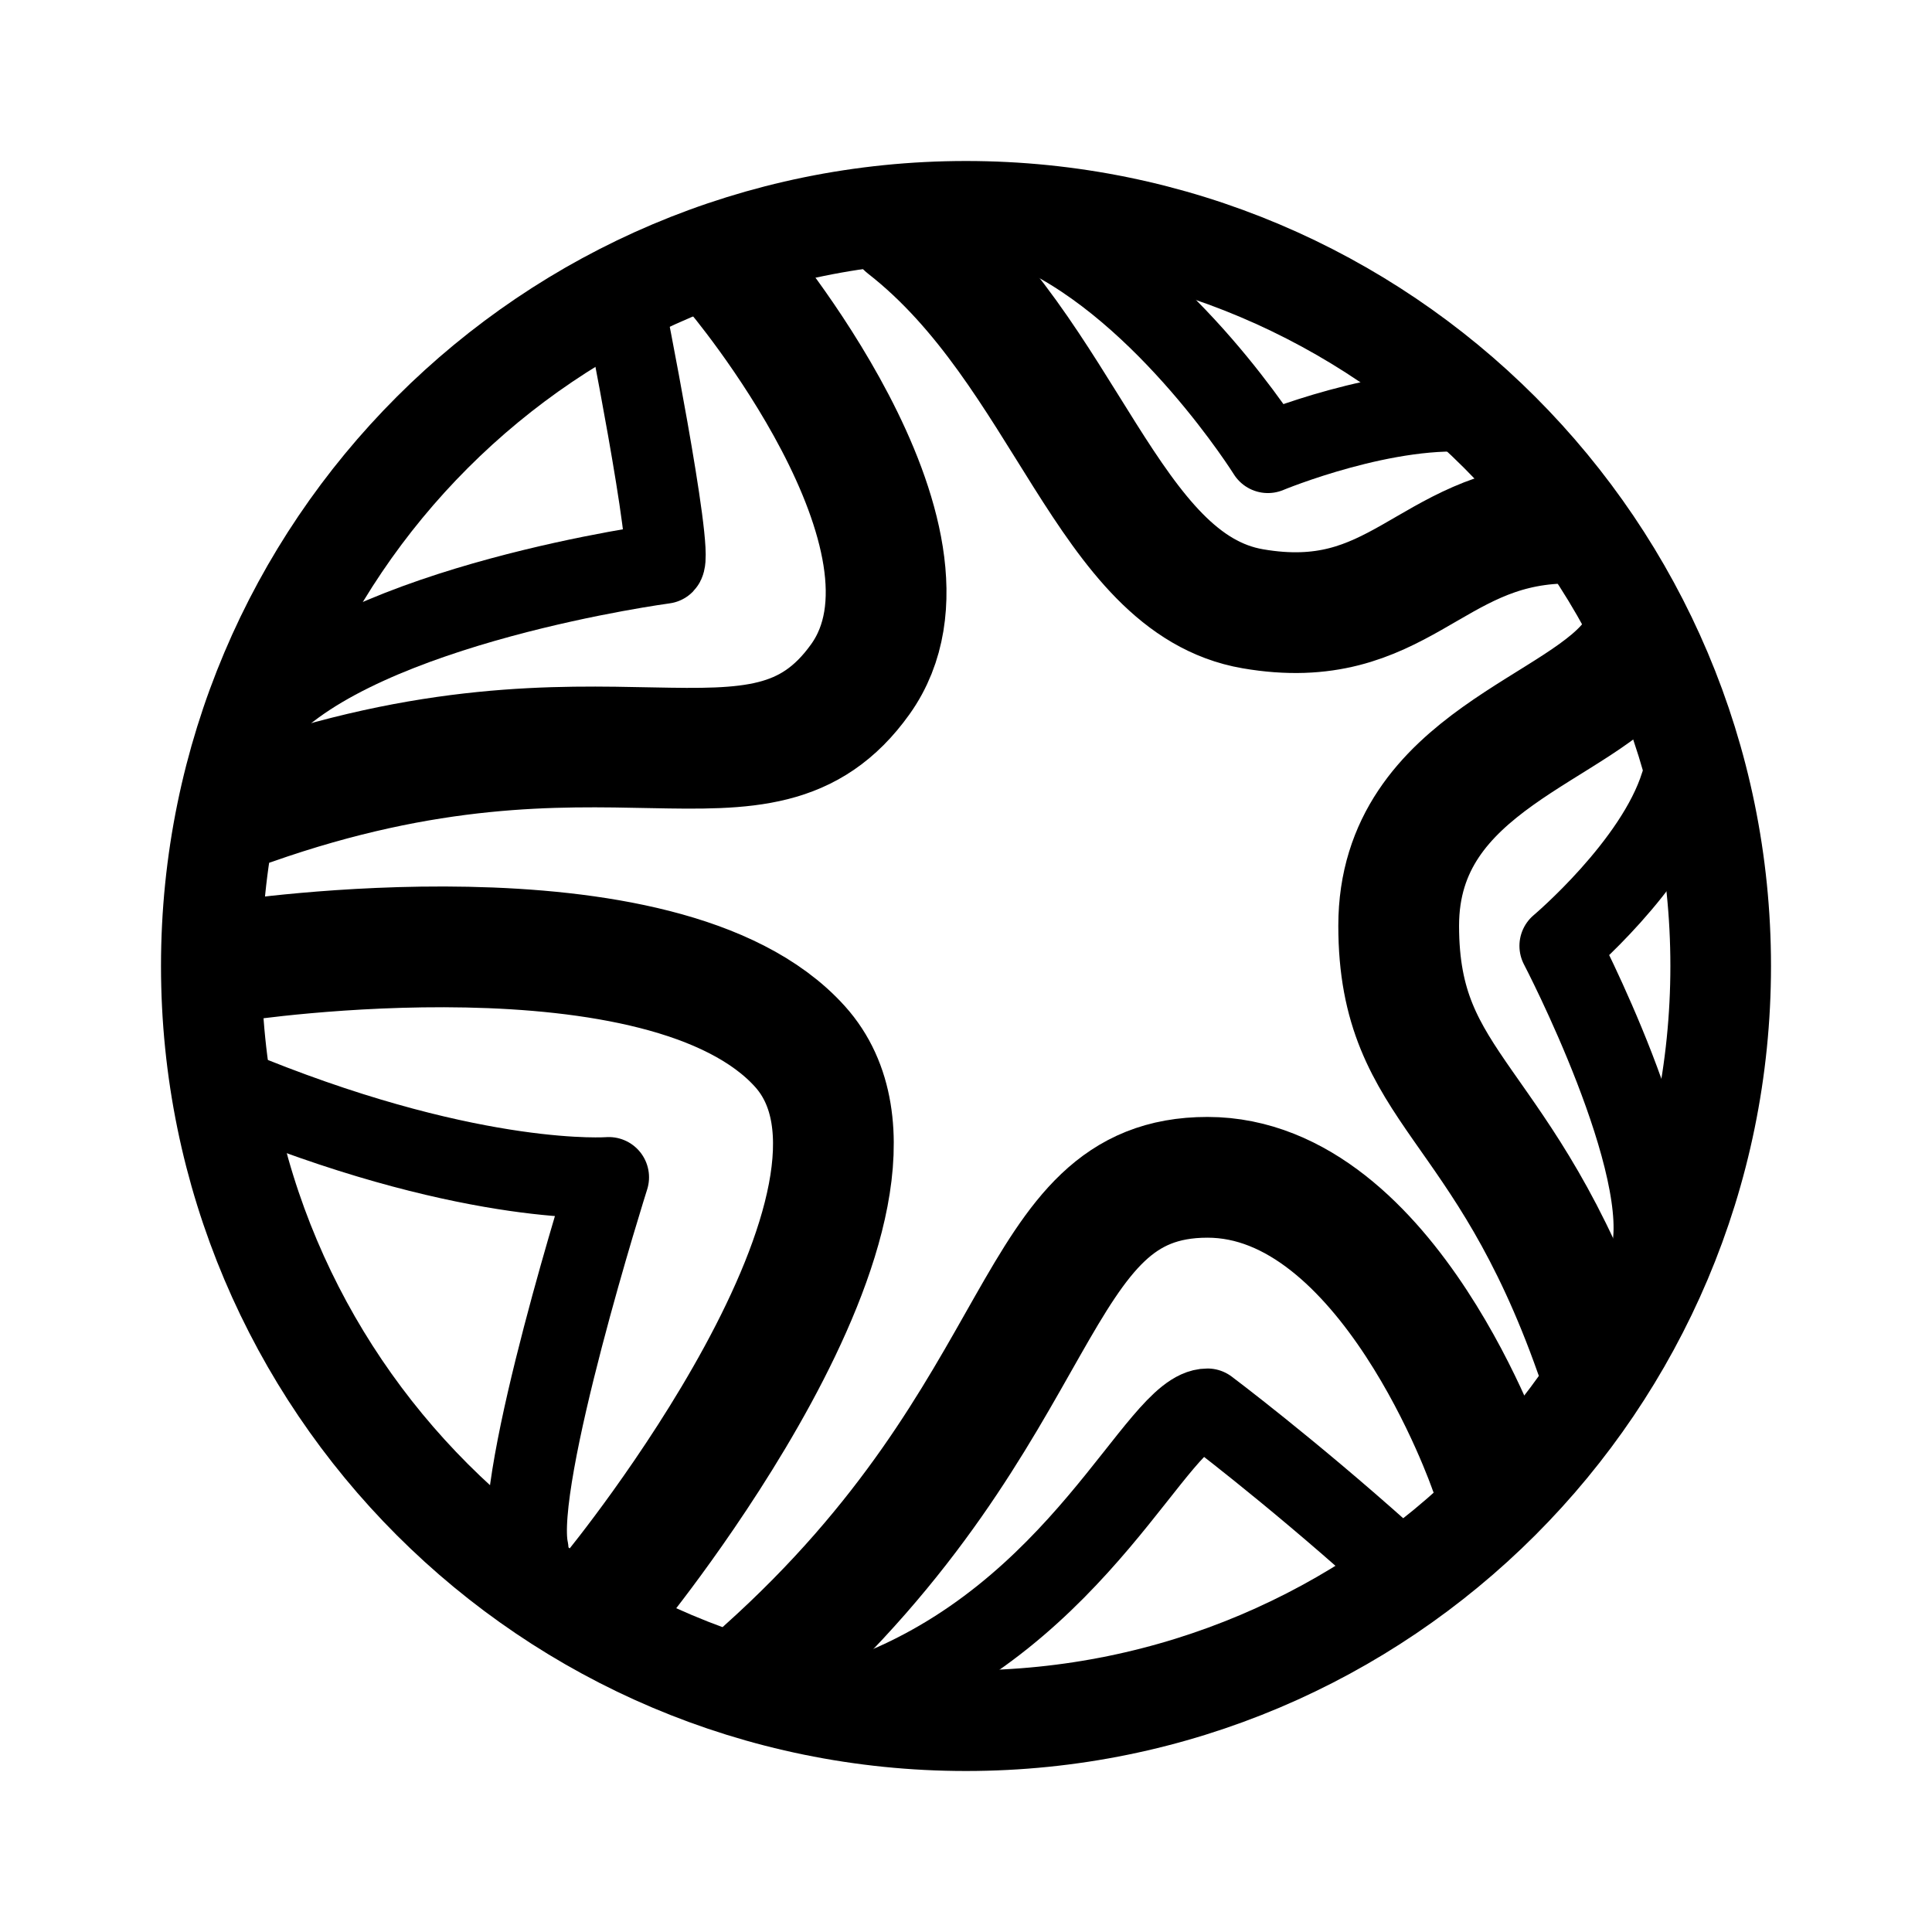
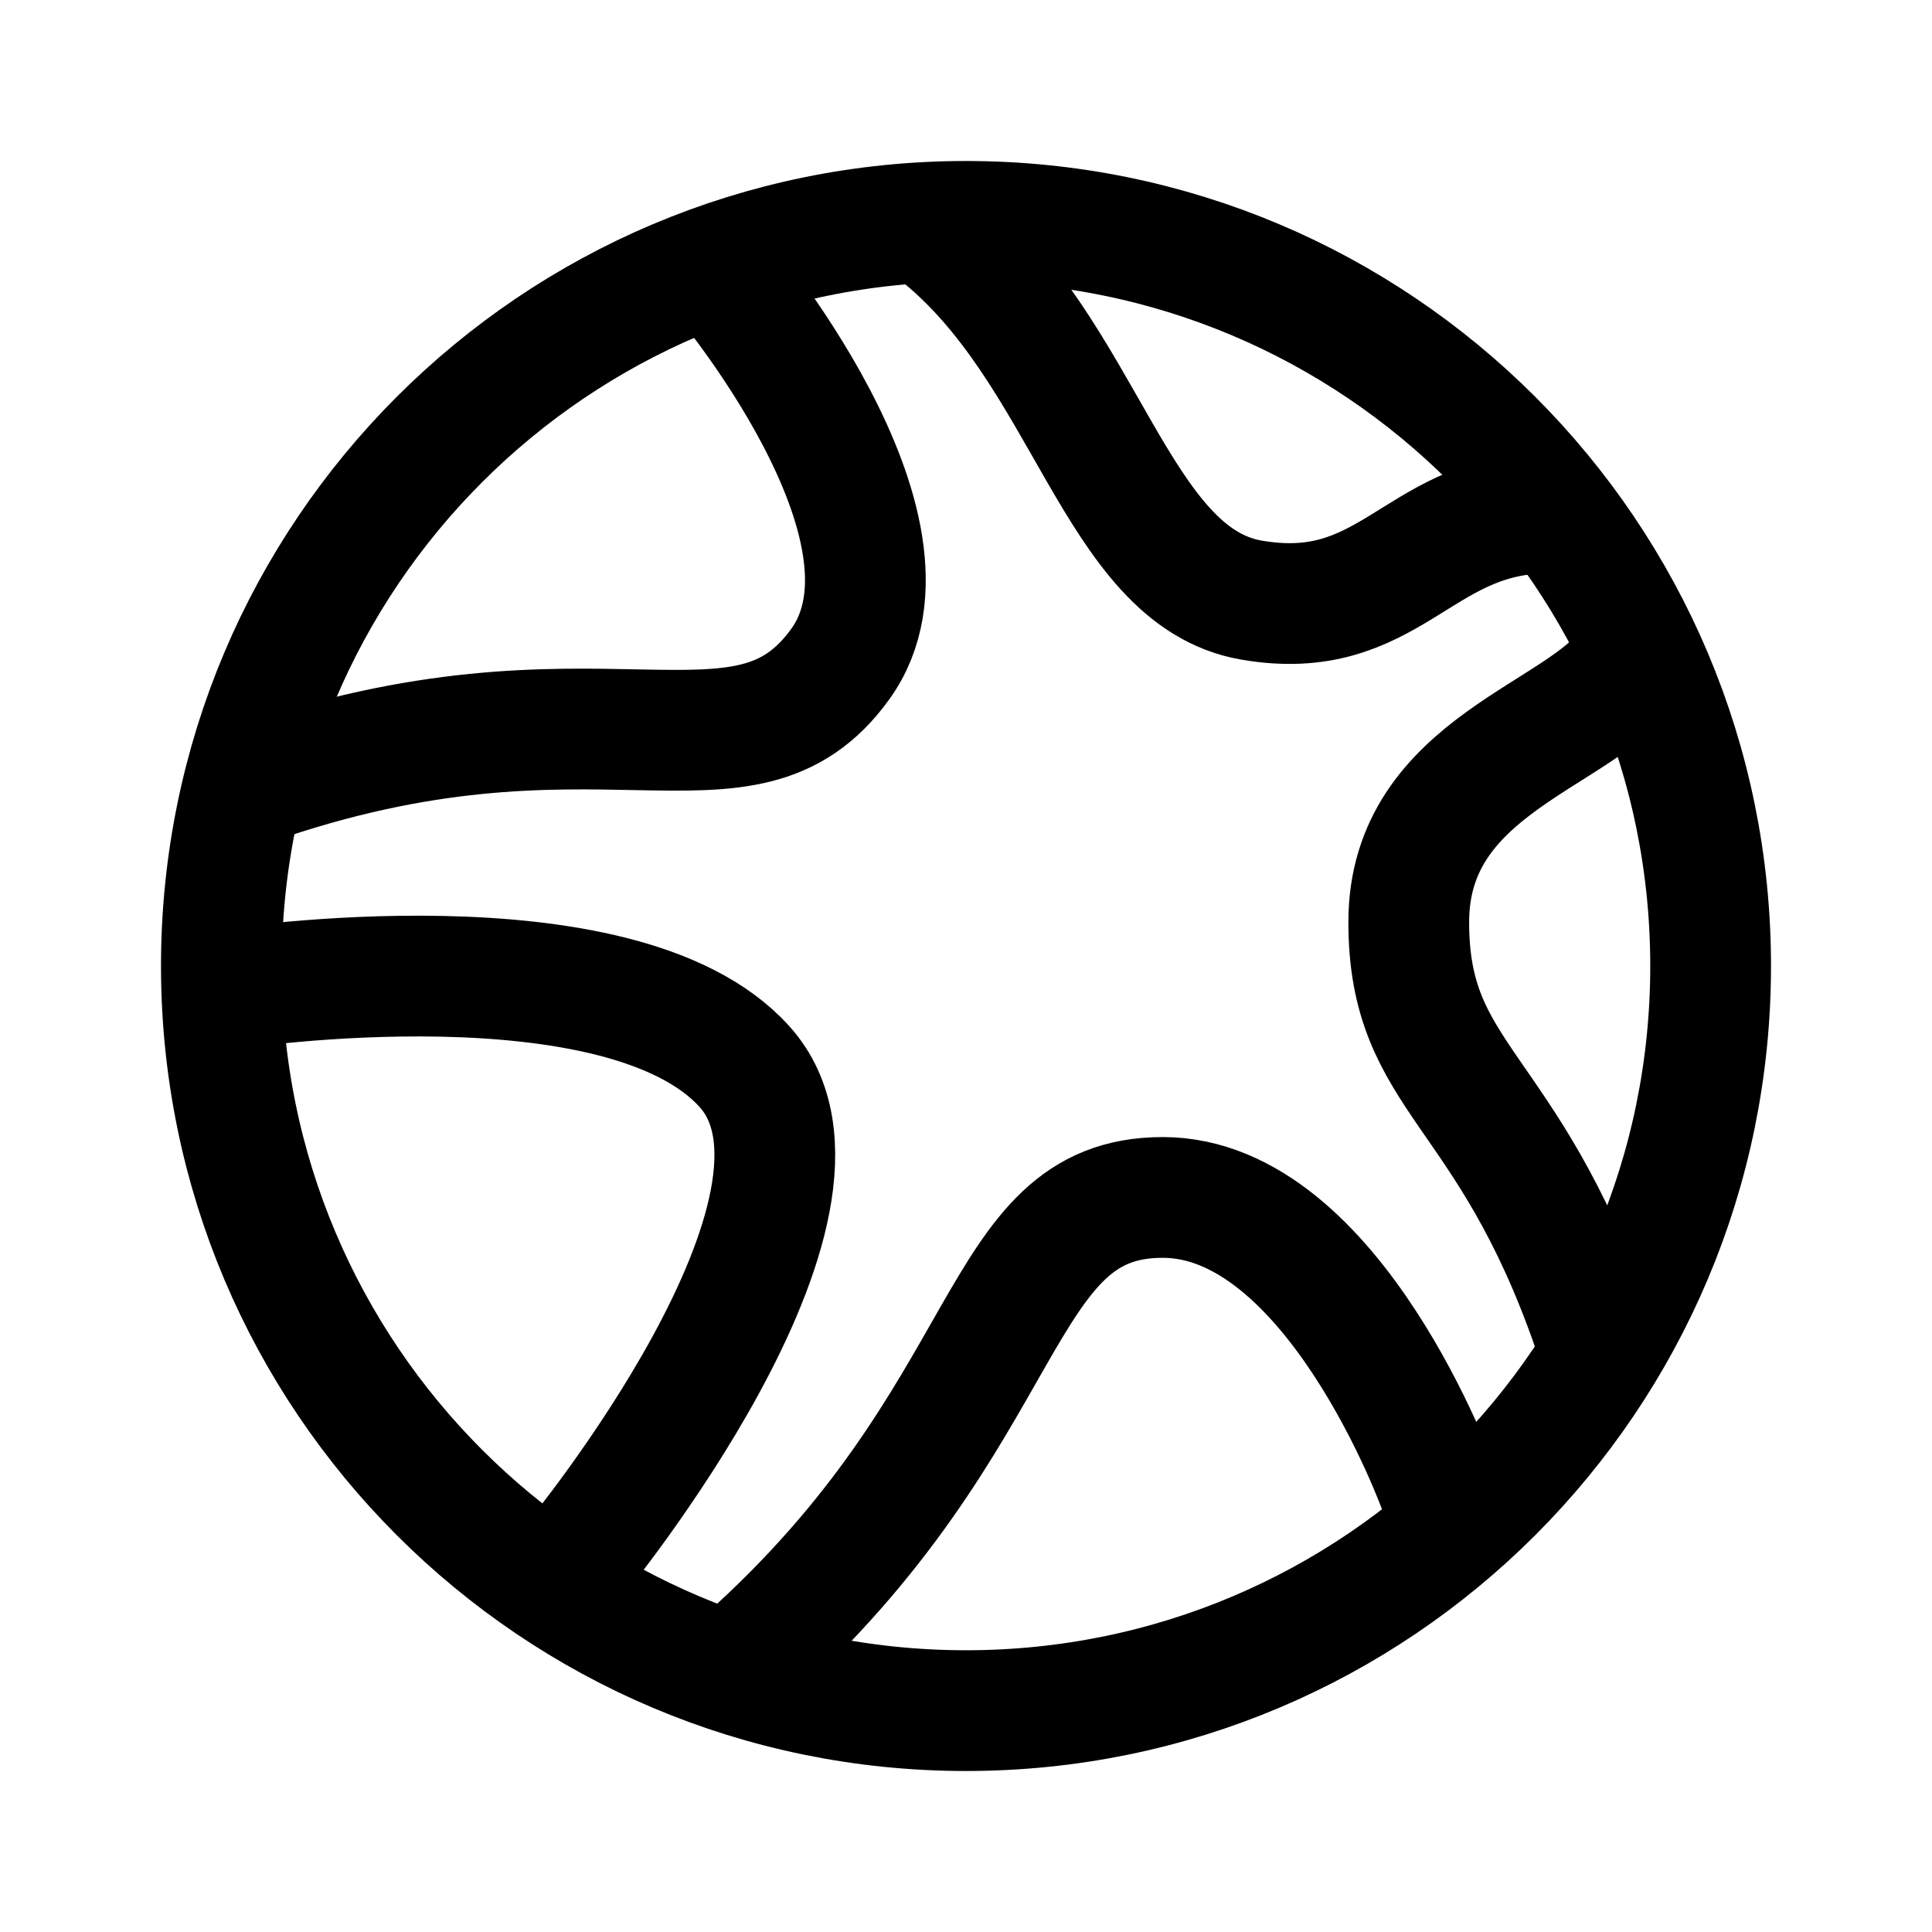
- <svg xmlns="http://www.w3.org/2000/svg" width="192" height="192" fill="none" stroke="#000" stroke-linecap="round" stroke-linejoin="round">
-   <path stroke-width="8" d="M62 30s5 25 4 26c0 0-30 4-40 15m-1 38c22.5 9 35.5 8 35.5 8s-9.5 30-8 37M147 41c-9-1-21 4-21 4s-10-16-23-22m61 102c2.5-9-9-31-9-31s9.5-8 12-16m-81 90.5c21.5-8 29-28.5 34-28.5 0 0 8 6 17.5 14.5" />
-   <path stroke-width="12" d="M76 166c29-26 26-49 44-49s28 29 28 29m10.5-11.5c-9-25.5-19.5-26-19.5-42.5s18.5-19.5 23.5-27m-139 30.5S66 89 79.5 104 61 158 61 158M73 27s22.5 26.5 12.5 40.5-25 0-60.5 12.5m130-28c-13 .5-16 11-30.5 8.5S106 35 90 22.5" />
-   <circle cx="96" cy="96" r="75" stroke-width="10" />
+ <svg xmlns="http://www.w3.org/2000/svg" width="192" height="192" fill="none">
+   <path d="M74 165c27.389-24.408 24.556-46 41.556-46 17 0 27.444 29 27.444 29m15.255-16C149.83 107.784 140 107.309 140 91.64S157.319 73.122 162 66M23 98.272s38.687-5.9 50.975 7.715C86.266 119.602 57.135 155 57.135 155M71.43 27s21.765 25.5 12.092 38.972C73.849 79.443 59.339 65.972 25 78m128-27c-12.2.469-15.015 10.984-28.623 8.64C110.769 57.295 108.015 34.724 93 23" stroke="#000" stroke-width="12" stroke-linecap="round" stroke-linejoin="round" />
+   <circle cx="96" cy="96" r="74" stroke="#000" stroke-width="12" stroke-linecap="round" stroke-linejoin="round" />
</svg>
